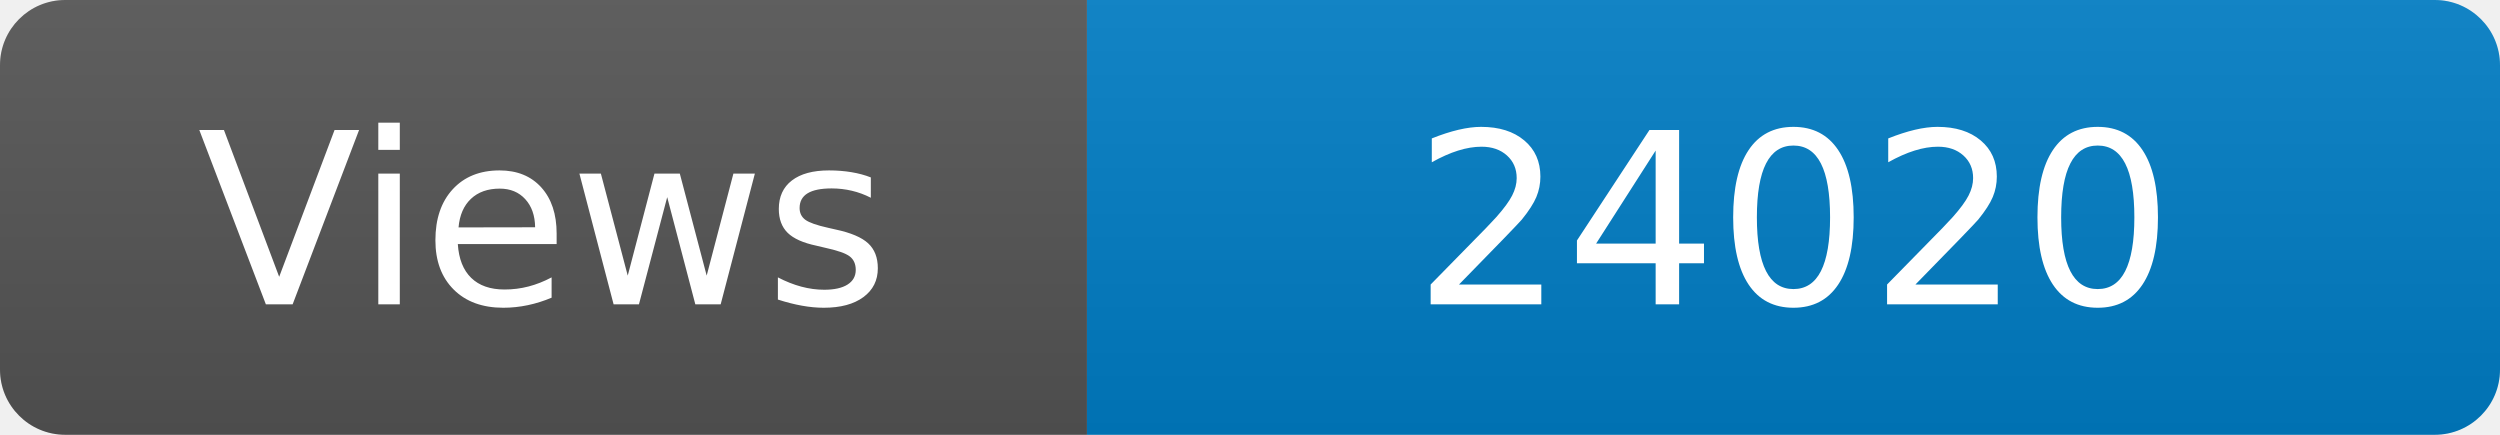
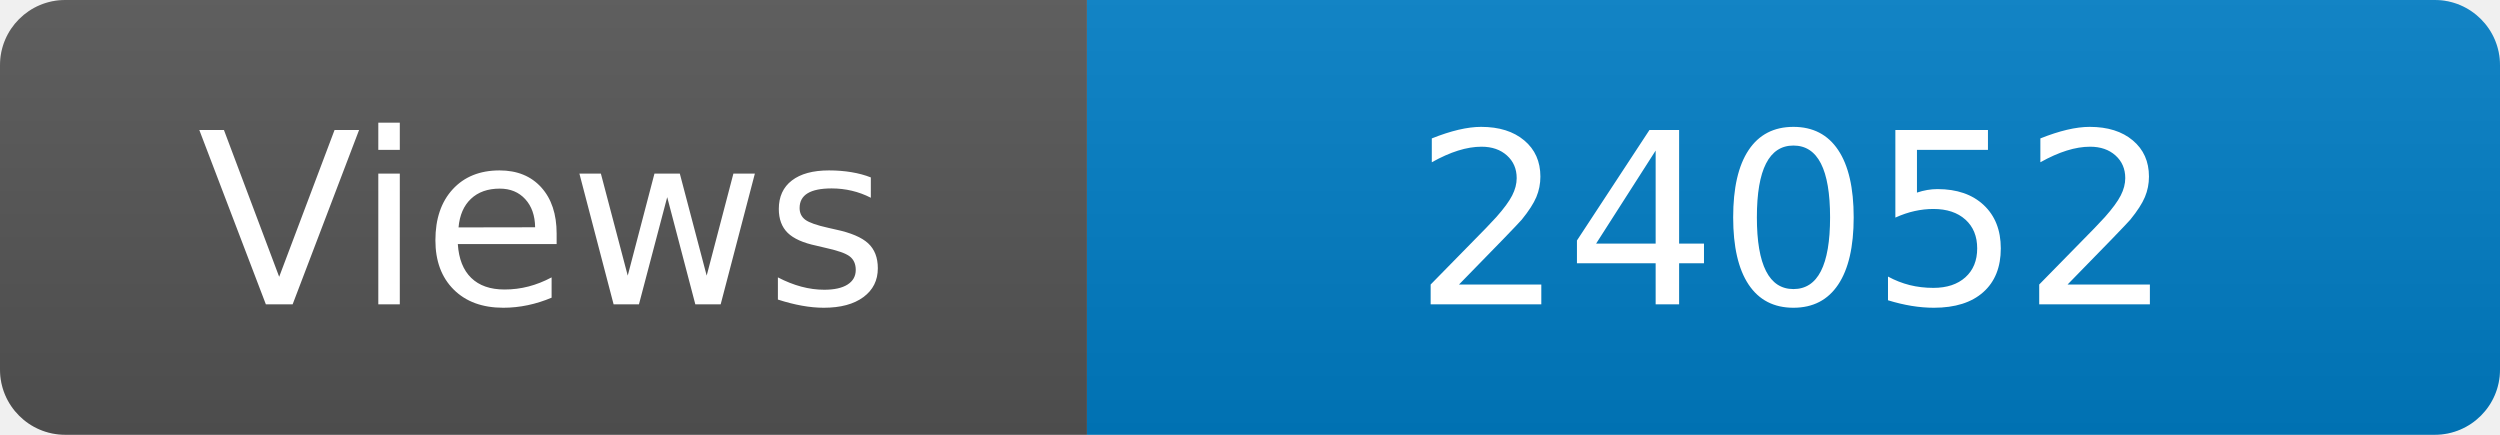
<svg xmlns="http://www.w3.org/2000/svg" width="115" height="20" role="img" aria-label="Maintained?: yes">
  <linearGradient id="s" x2="0" y2="100%">
    <stop offset="0" stop-color="#bbb" stop-opacity=".1" />
    <stop offset="1" stop-opacity=".1" />
  </linearGradient>
  <clipPath id="r">
    <rect width="115" height="20" rx="3" fill="#fff" />
  </clipPath>
  <g clip-path="url(#r)">
    <rect width="50" height="20" fill="#555" />
    <rect x="50" width="160" height="20" fill="#007ec6" />
    <rect width="115" height="20" fill="url(#s)" />
  </g>
  <g fill="#fff" text-anchor="middle" font-family="Verdana,Geneva,DejaVu Sans,sans-serif" font-size="110">
    <text x="250" y="140" transform="scale(.1)" fill="#fff">Views</text>
-     <text x="825" y="140" transform="scale(.1)" fill="#fff">24020</text>
+     <text x="825" y="140" transform="scale(.1)" fill="#fff">24052</text>
  </g>
</svg>
